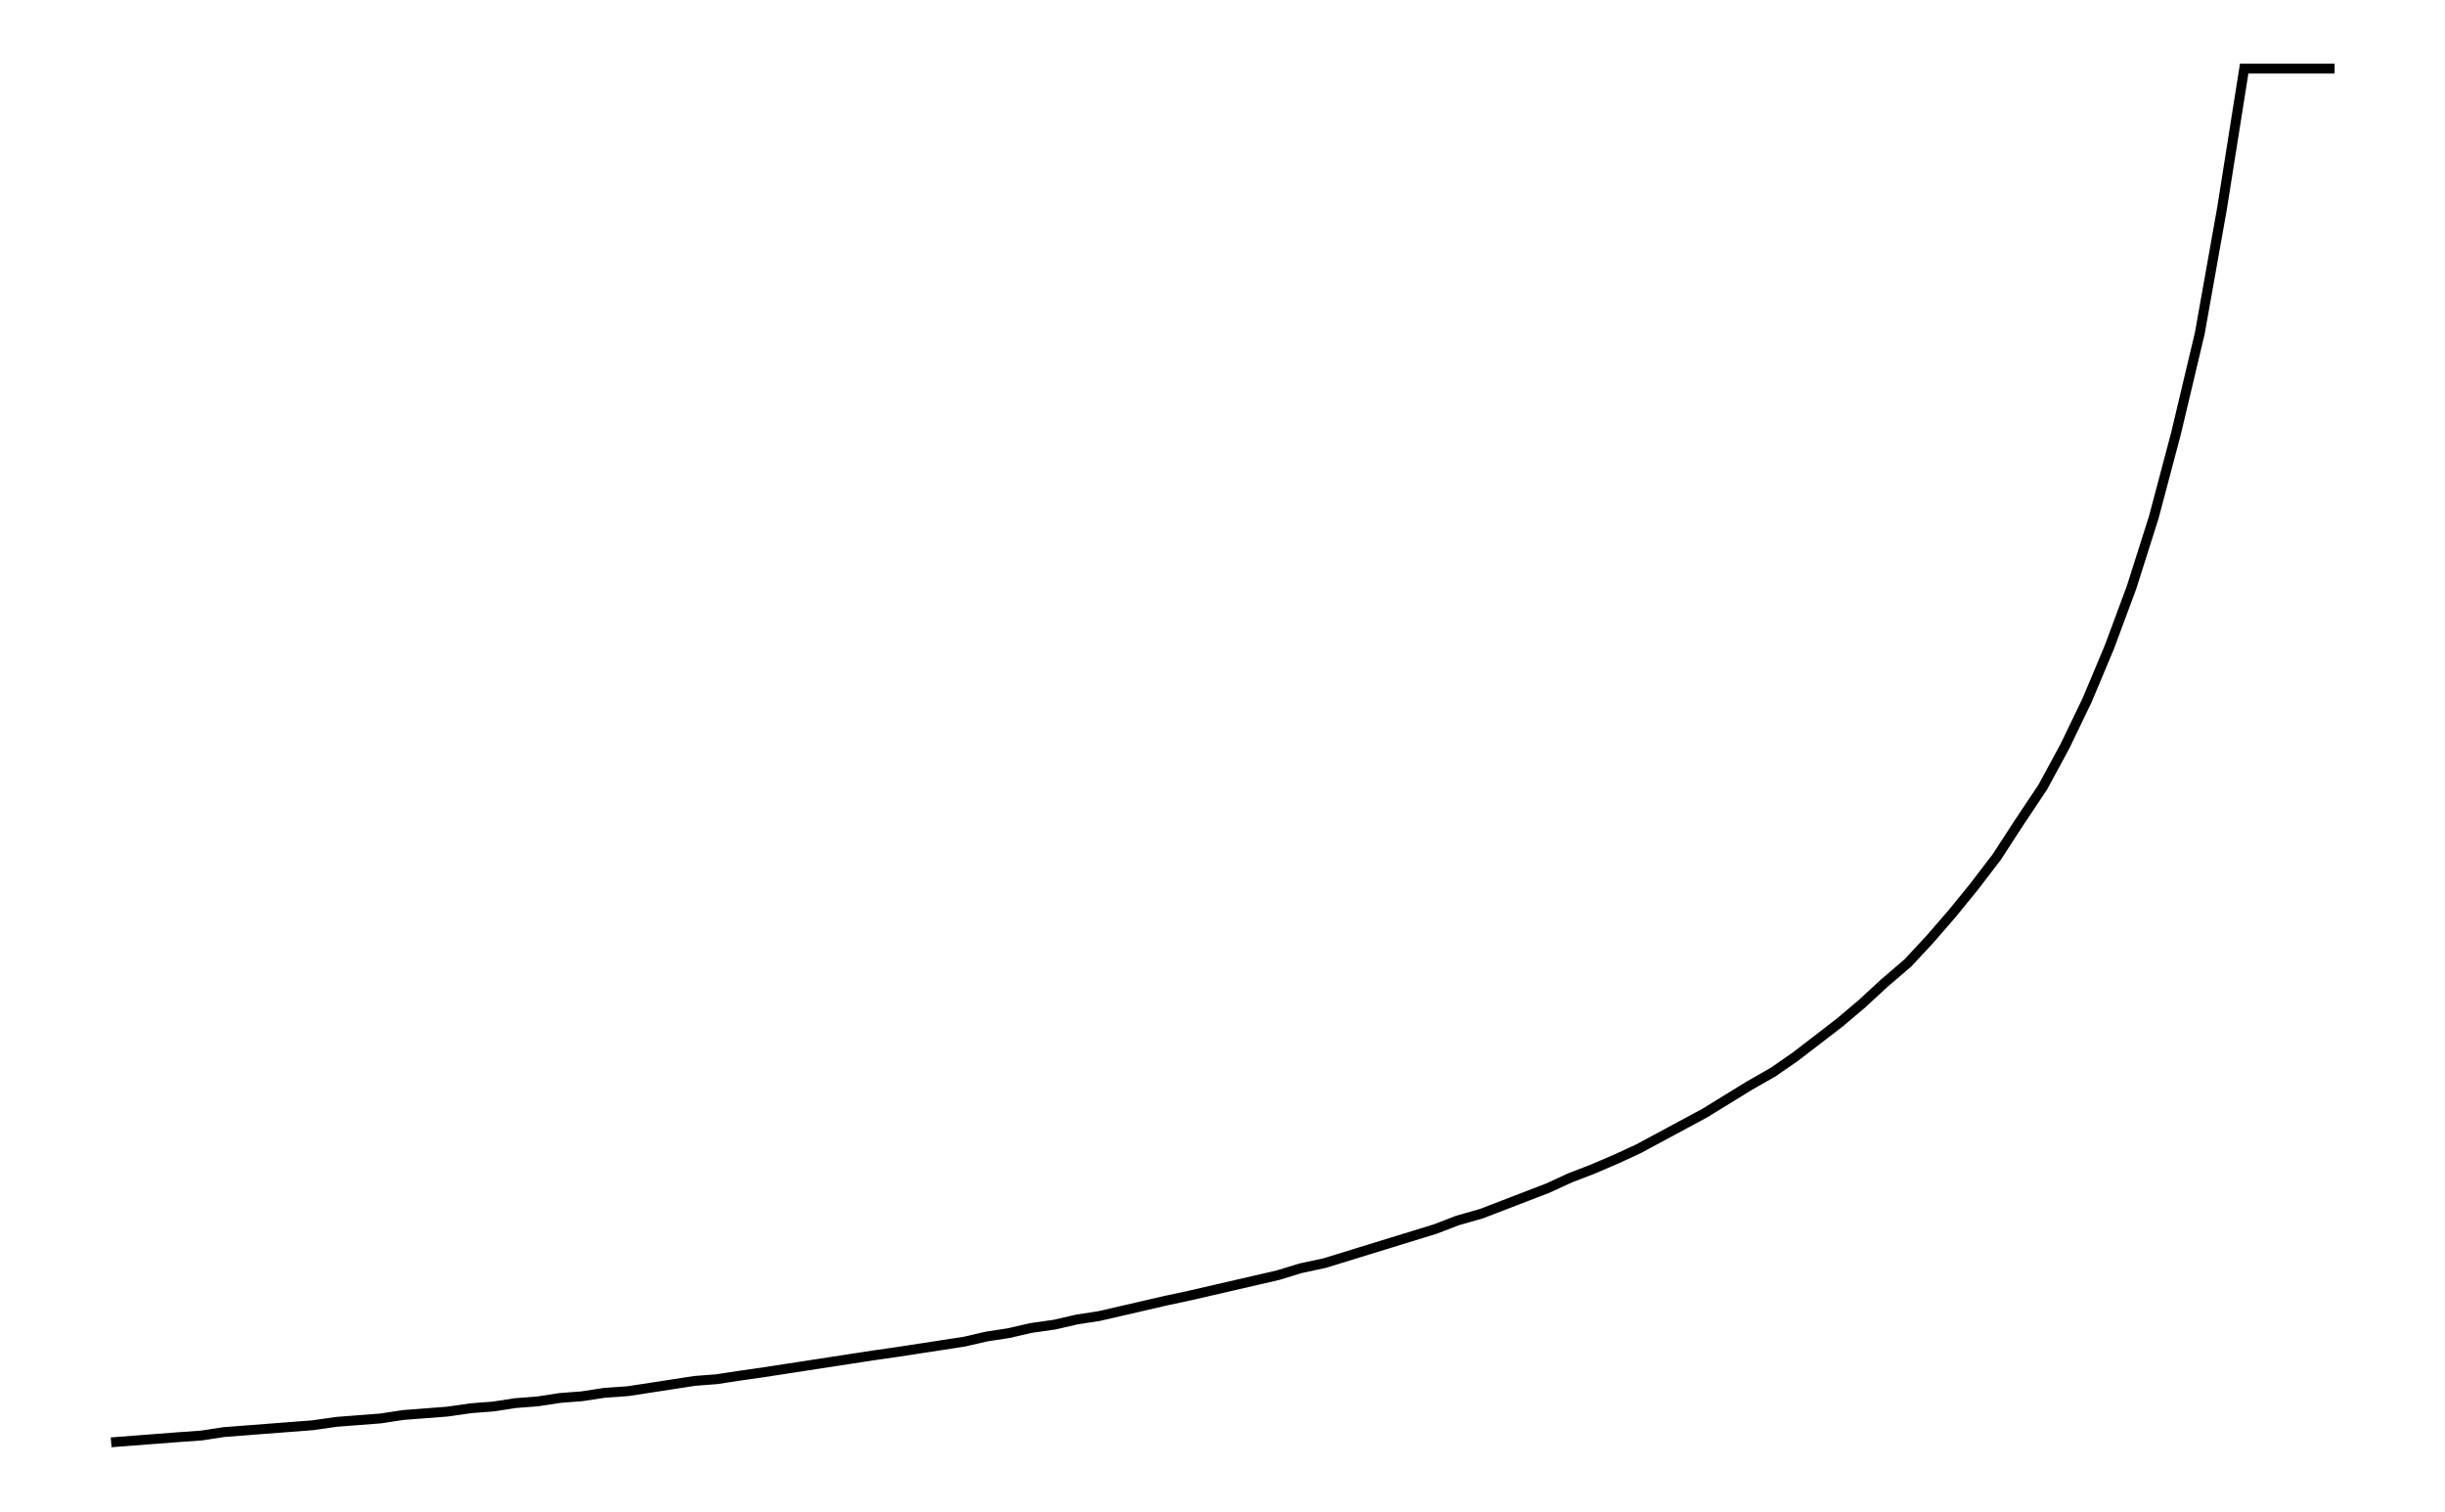
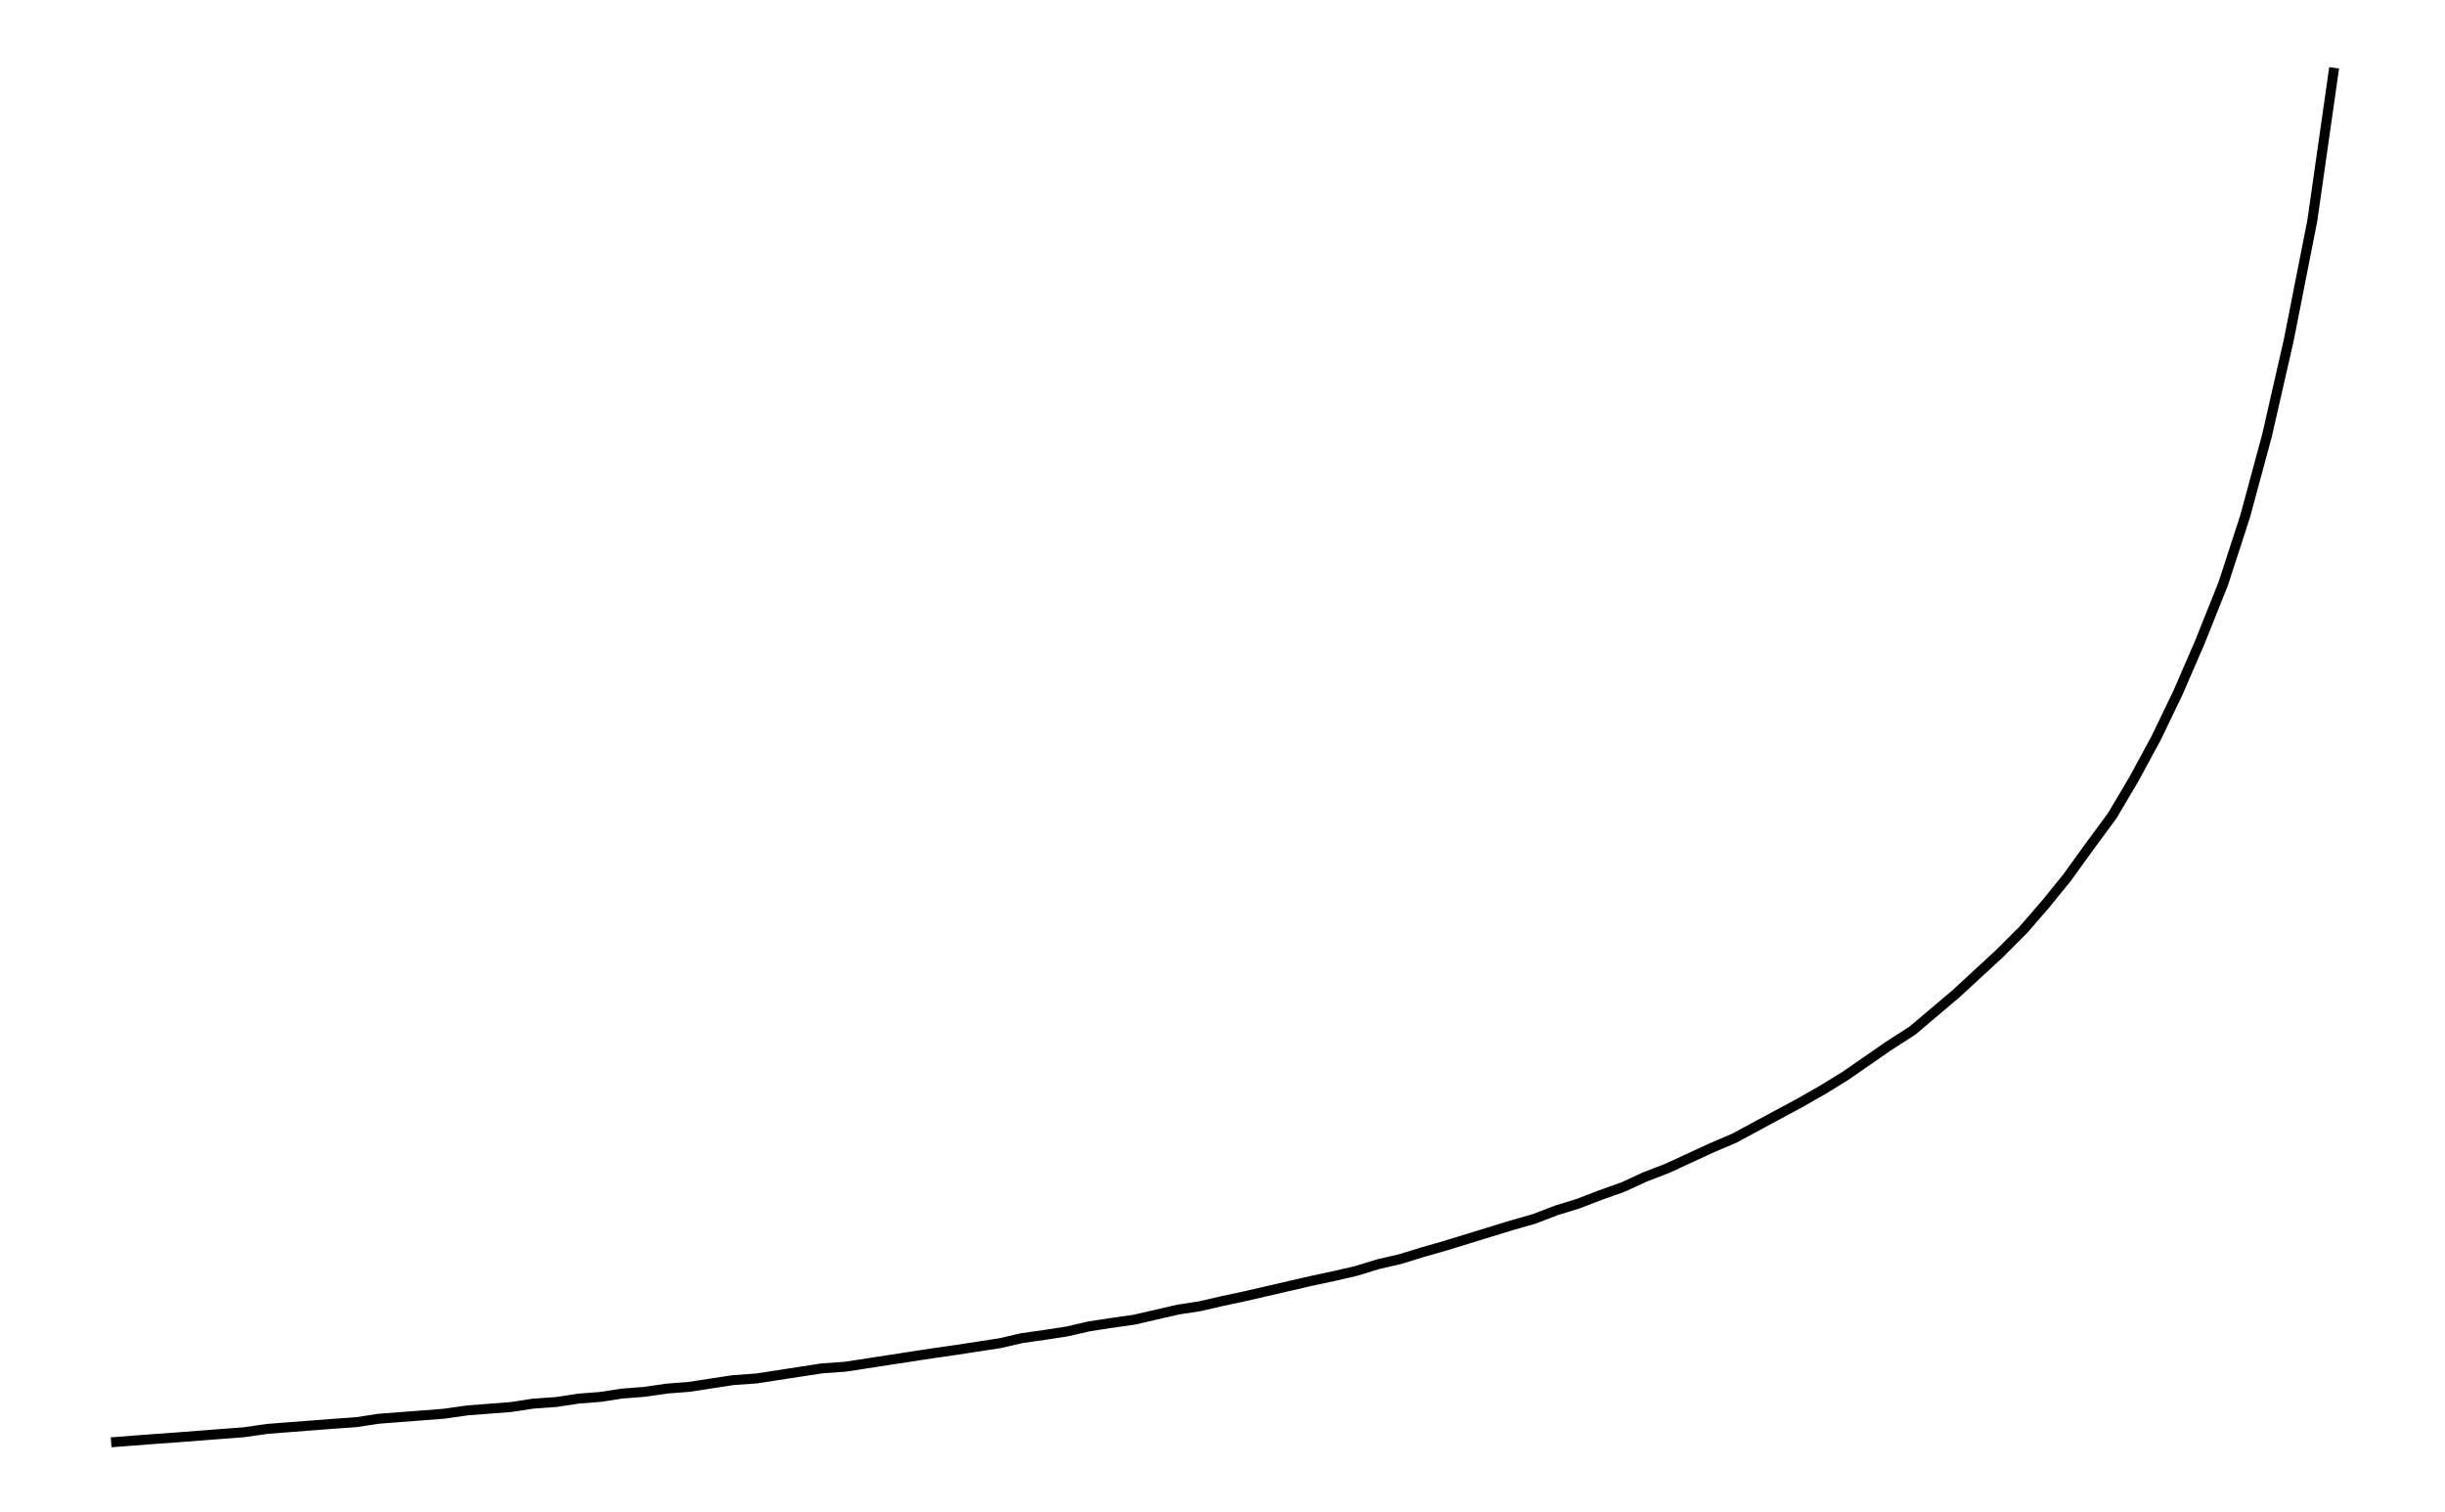
- <svg xmlns="http://www.w3.org/2000/svg" width="161.8" height="100.0" viewBox="-5.00 19.22 171.80 110.00">
-   <g fill="none" stroke="black" stroke-width="0.04%" transform="translate(0, 148.4339) scale(12.4217, -12.4217)">
-     <polyline points="0.00,1.95 0.13,1.96 0.26,1.97 0.39,1.98 0.53,1.99 0.66,2.01 0.79,2.02 0.92,2.03 1.05,2.04 1.18,2.05 1.32,2.07 1.45,2.08 1.58,2.09 1.71,2.11 1.84,2.12 1.97,2.13 2.11,2.15 2.24,2.16 2.37,2.18 2.50,2.19 2.63,2.21 2.76,2.22 2.89,2.24 3.03,2.25 3.16,2.27 3.29,2.29 3.42,2.31 3.55,2.32 3.68,2.34 3.82,2.36 3.95,2.38 4.08,2.40 4.21,2.42 4.34,2.44 4.47,2.46 4.61,2.48 4.74,2.50 4.87,2.52 5.00,2.54 5.13,2.57 5.26,2.59 5.39,2.62 5.53,2.64 5.66,2.67 5.79,2.69 5.92,2.72 6.05,2.75 6.18,2.78 6.32,2.81 6.45,2.84 6.58,2.87 6.71,2.90 6.84,2.93 6.97,2.97 7.11,3.00 7.24,3.04 7.37,3.08 7.50,3.12 7.63,3.16 7.76,3.20 7.89,3.25 8.03,3.29 8.16,3.34 8.29,3.39 8.42,3.44 8.55,3.50 8.68,3.55 8.82,3.61 8.95,3.67 9.08,3.74 9.21,3.81 9.34,3.88 9.47,3.96 9.60,4.04 9.74,4.12 9.87,4.21 10.00,4.31 10.13,4.41 10.26,4.52 10.39,4.64 10.53,4.76 10.66,4.90 10.79,5.05 10.92,5.21 11.05,5.38 11.18,5.58 11.32,5.79 11.45,6.03 11.58,6.30 11.71,6.61 11.84,6.96 11.97,7.37 12.10,7.86 12.24,8.45 12.37,9.18 12.50,10.00 12.63,10.00 12.76,10.00 12.89,10.00 13.03,10.00" />
+ <svg xmlns="http://www.w3.org/2000/svg" width="161.8" height="100.0" viewBox="-5.00 18.85 171.80 110.00">
+   <g fill="none" stroke="black" stroke-width="0.041%" transform="translate(0, 147.6913) scale(12.2313, -12.2313)">
+     <polyline points="0.00,1.95 0.13,1.96 0.26,1.97 0.40,1.98 0.53,1.99 0.66,2.00 0.79,2.01 0.93,2.03 1.06,2.04 1.19,2.05 1.32,2.06 1.46,2.07 1.59,2.09 1.72,2.10 1.85,2.11 1.98,2.12 2.12,2.14 2.25,2.15 2.38,2.16 2.51,2.18 2.65,2.19 2.78,2.21 2.91,2.22 3.04,2.24 3.17,2.25 3.31,2.27 3.44,2.28 3.57,2.30 3.70,2.32 3.84,2.33 3.97,2.35 4.10,2.37 4.23,2.39 4.37,2.40 4.50,2.42 4.63,2.44 4.76,2.46 4.89,2.48 5.03,2.50 5.16,2.52 5.29,2.54 5.42,2.57 5.56,2.59 5.69,2.61 5.82,2.64 5.95,2.66 6.09,2.68 6.22,2.71 6.35,2.74 6.48,2.76 6.61,2.79 6.75,2.82 6.88,2.85 7.01,2.88 7.14,2.91 7.28,2.94 7.41,2.97 7.54,3.01 7.67,3.04 7.80,3.08 7.94,3.12 8.07,3.16 8.20,3.20 8.33,3.24 8.47,3.28 8.60,3.33 8.73,3.37 8.86,3.42 9.00,3.47 9.13,3.53 9.26,3.58 9.39,3.64 9.52,3.70 9.66,3.76 9.79,3.83 9.92,3.90 10.05,3.97 10.19,4.05 10.32,4.13 10.45,4.22 10.58,4.31 10.72,4.40 10.85,4.51 10.98,4.62 11.11,4.74 11.24,4.86 11.38,5.00 11.51,5.15 11.64,5.31 11.77,5.49 11.91,5.68 12.04,5.90 12.17,6.14 12.30,6.41 12.43,6.71 12.57,7.06 12.70,7.46 12.83,7.94 12.96,8.51 13.10,9.22 13.23,10.13" />
  </g>
</svg>
